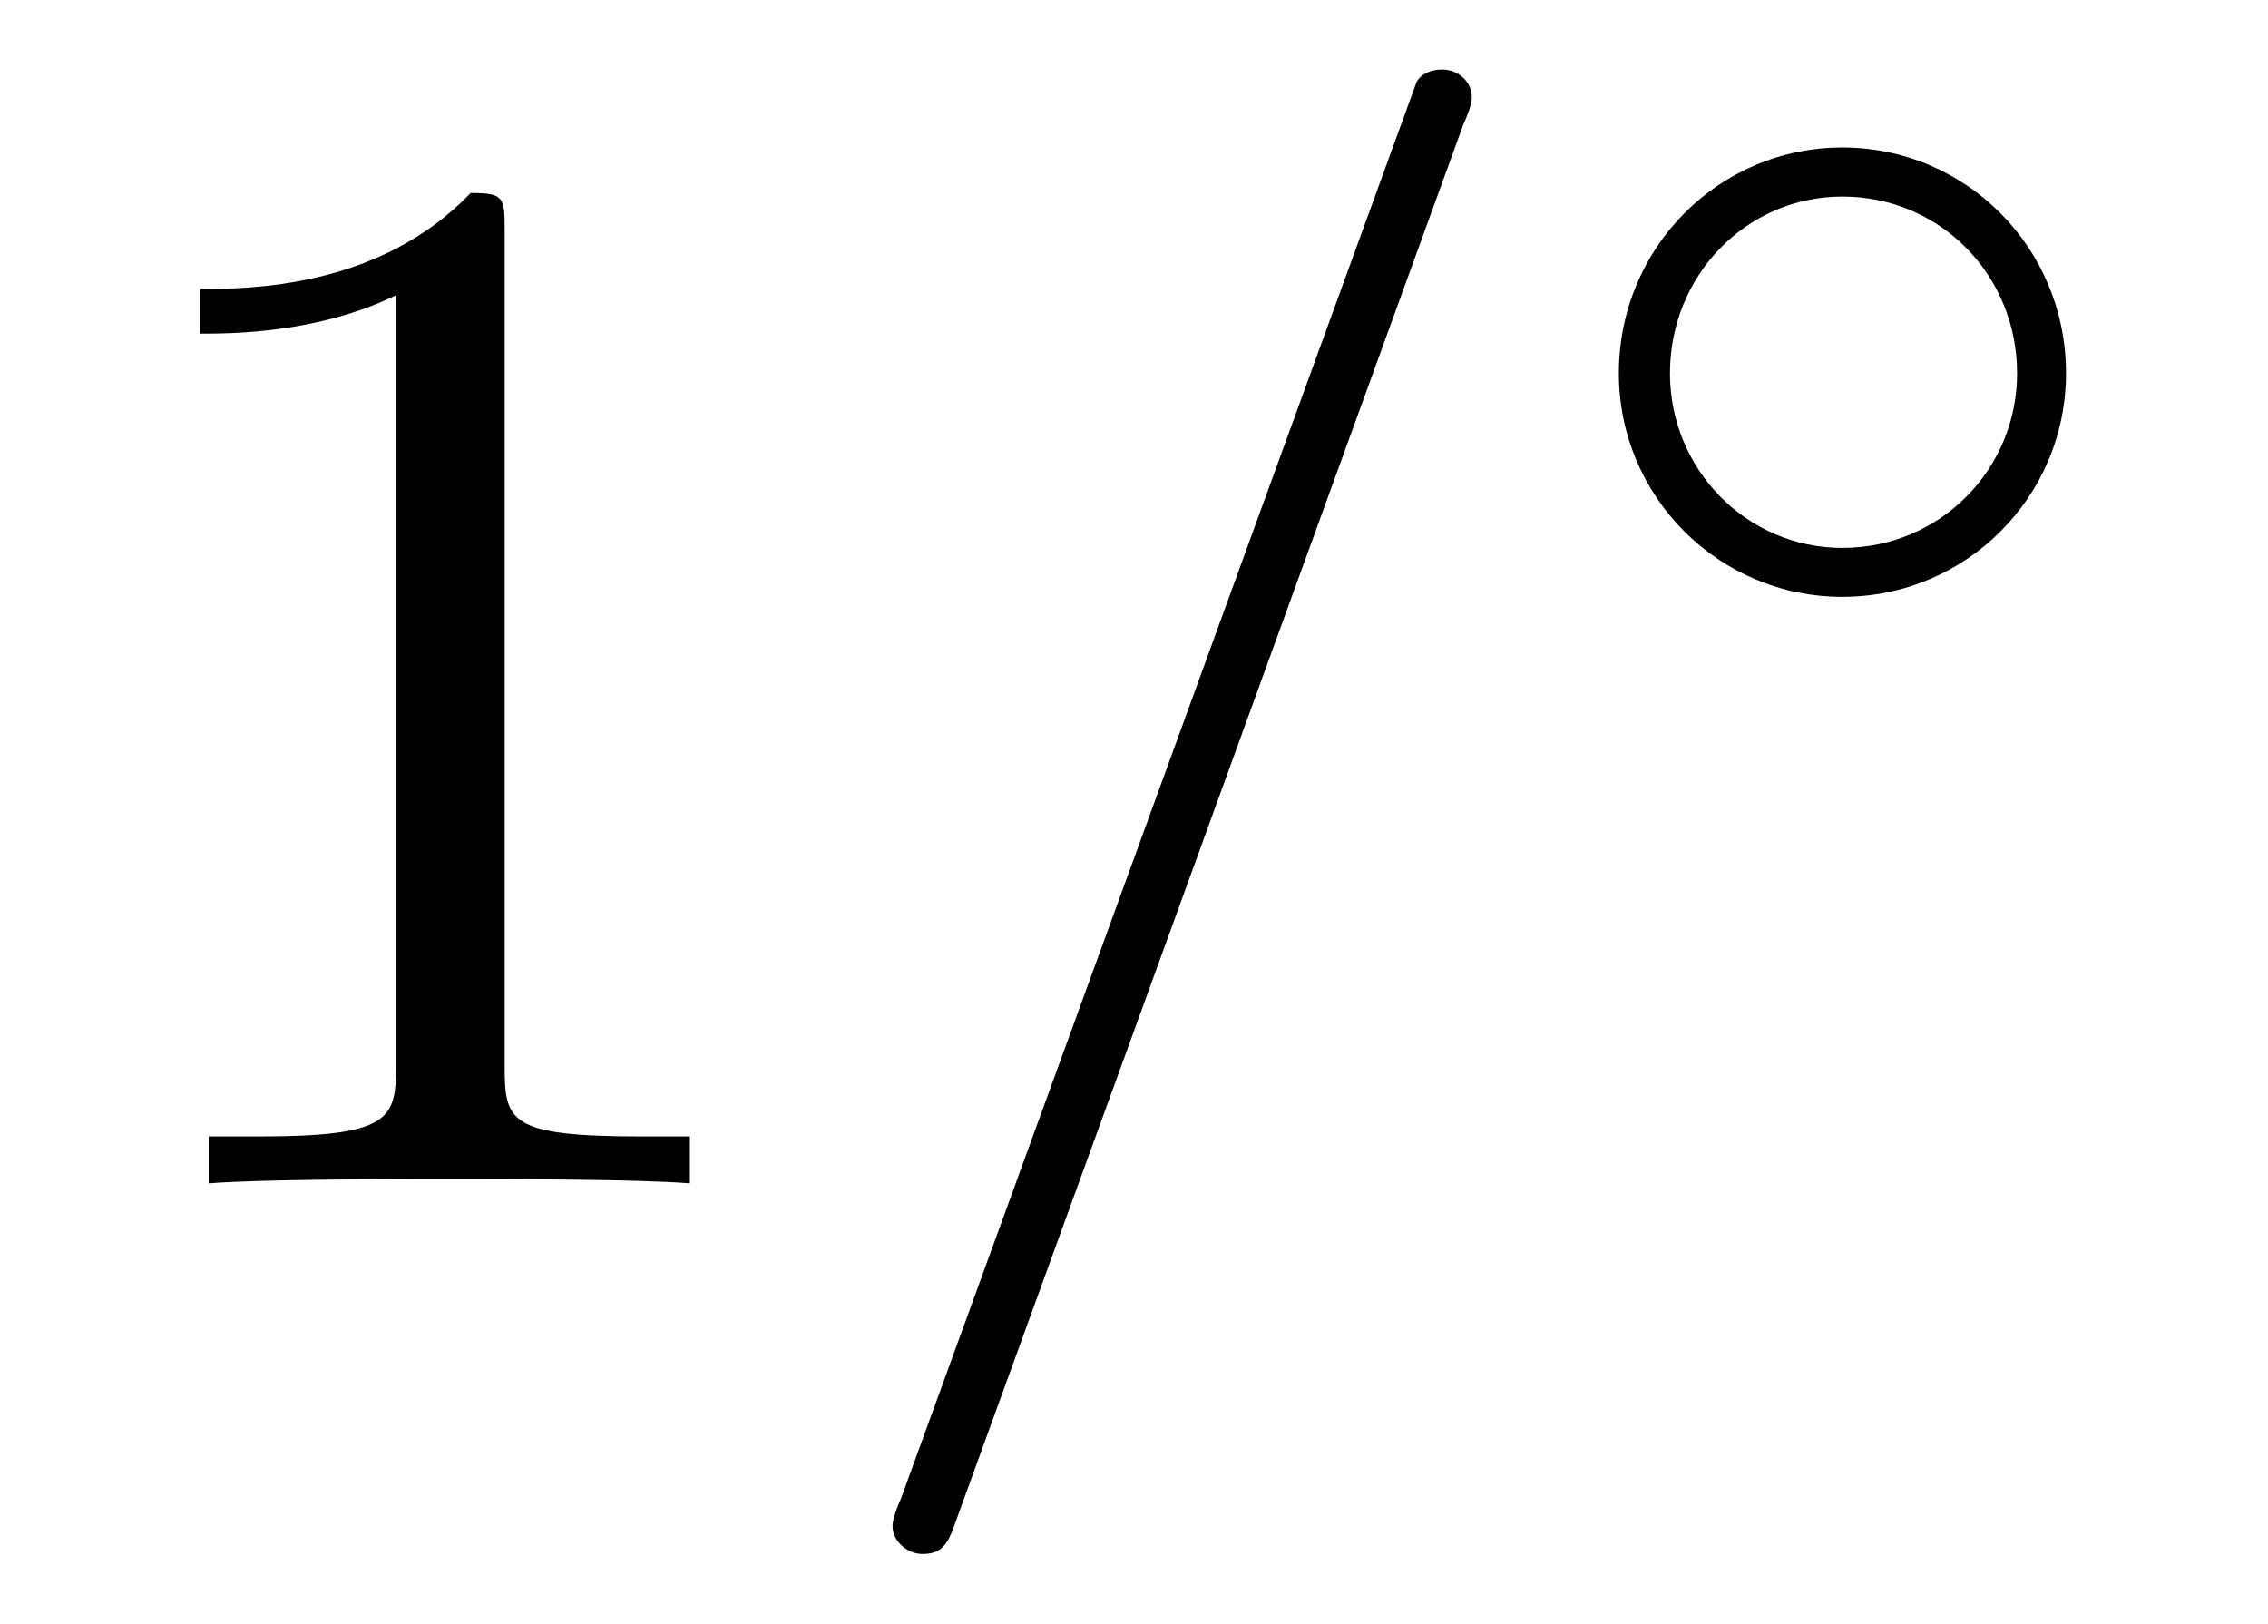
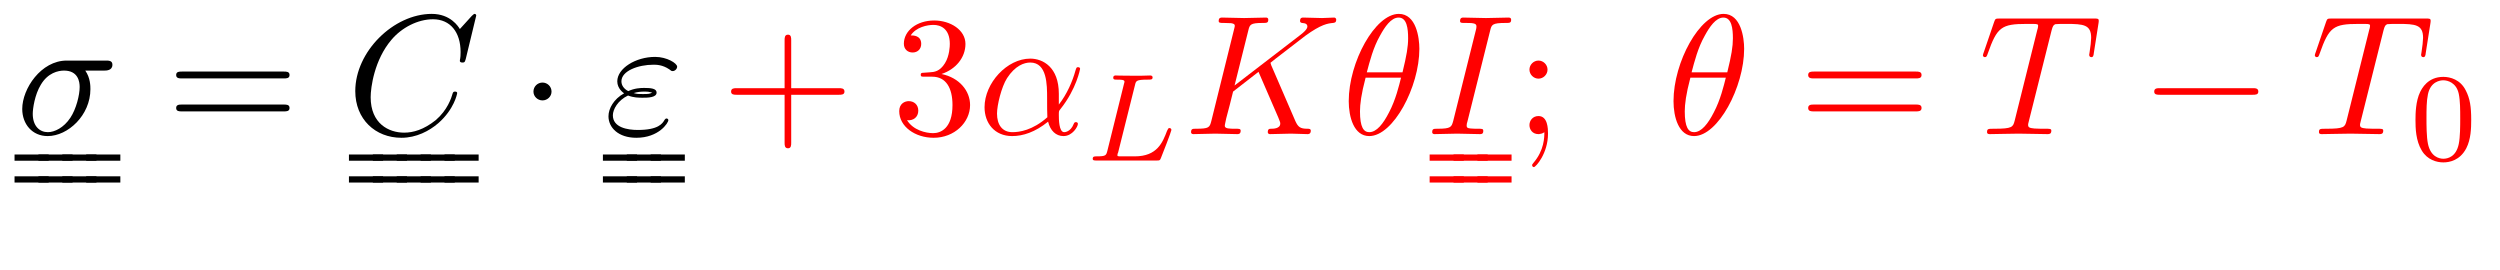
- <svg xmlns="http://www.w3.org/2000/svg" xmlns:xlink="http://www.w3.org/1999/xlink" viewBox="0 0 16.641 11.909" version="1.2">
+ <svg xmlns="http://www.w3.org/2000/svg" xmlns:xlink="http://www.w3.org/1999/xlink" viewBox="0 0 159.855 17.212" version="1.2">
  <defs>
    <g>
      <symbol overflow="visible" id="glyph0-0">
        <path style="stroke:none;" d="" />
      </symbol>
      <symbol overflow="visible" id="glyph0-1">
-         <path style="stroke:none;" d="M 3.203 -6.984 C 3.203 -7.234 3.203 -7.266 2.953 -7.266 C 2.281 -6.562 1.312 -6.562 0.969 -6.562 L 0.969 -6.234 C 1.188 -6.234 1.828 -6.234 2.406 -6.516 L 2.406 -0.859 C 2.406 -0.469 2.359 -0.344 1.391 -0.344 L 1.031 -0.344 L 1.031 0 C 1.422 -0.031 2.359 -0.031 2.797 -0.031 C 3.234 -0.031 4.188 -0.031 4.562 0 L 4.562 -0.344 L 4.219 -0.344 C 3.234 -0.344 3.203 -0.453 3.203 -0.859 Z M 3.203 -6.984 " />
+         <path style="stroke:none;" d="M 5.656 -4.062 C 5.797 -4.062 6.188 -4.062 6.188 -4.438 C 6.188 -4.703 5.953 -4.703 5.766 -4.703 L 3.266 -4.703 C 1.625 -4.703 0.422 -2.906 0.422 -1.609 C 0.422 -0.641 1.062 0.125 2.047 0.125 C 3.344 0.125 4.781 -1.203 4.781 -2.875 C 4.781 -3.062 4.781 -3.594 4.453 -4.062 Z M 2.062 -0.125 C 1.531 -0.125 1.094 -0.516 1.094 -1.297 C 1.094 -1.625 1.219 -2.516 1.609 -3.156 C 2.062 -3.922 2.719 -4.062 3.094 -4.062 C 4 -4.062 4.094 -3.344 4.094 -3.016 C 4.094 -2.5 3.875 -1.609 3.5 -1.047 C 3.078 -0.406 2.484 -0.125 2.062 -0.125 Z M 2.062 -0.125 " />
+       </symbol>
+       <symbol overflow="visible" id="glyph0-2">
+         <path style="stroke:none;" d="M 8.281 -7.578 C 8.281 -7.609 8.266 -7.688 8.172 -7.688 C 8.141 -7.688 8.125 -7.672 8 -7.562 L 7.234 -6.719 C 7.141 -6.875 6.641 -7.688 5.438 -7.688 C 3 -7.688 0.547 -5.281 0.547 -2.75 C 0.547 -0.953 1.828 0.234 3.5 0.234 C 4.453 0.234 5.281 -0.203 5.859 -0.703 C 6.875 -1.594 7.062 -2.578 7.062 -2.625 C 7.062 -2.719 6.953 -2.719 6.922 -2.719 C 6.859 -2.719 6.812 -2.703 6.781 -2.625 C 6.688 -2.297 6.438 -1.531 5.688 -0.891 C 4.922 -0.281 4.25 -0.094 3.672 -0.094 C 2.688 -0.094 1.531 -0.672 1.531 -2.359 C 1.531 -2.984 1.766 -4.75 2.859 -6.031 C 3.516 -6.812 4.547 -7.344 5.516 -7.344 C 6.625 -7.344 7.281 -6.516 7.281 -5.25 C 7.281 -4.812 7.234 -4.797 7.234 -4.688 C 7.234 -4.578 7.359 -4.578 7.406 -4.578 C 7.547 -4.578 7.547 -4.609 7.609 -4.797 Z M 8.281 -7.578 " />
+       </symbol>
+       <symbol overflow="visible" id="glyph0-3">
+         <path style="stroke:none;" d="M 1.531 -2.469 C 1.891 -2.328 2.219 -2.328 2.469 -2.328 C 2.766 -2.328 3.359 -2.328 3.359 -2.656 C 3.359 -2.922 2.984 -2.953 2.562 -2.953 C 2.328 -2.953 1.953 -2.938 1.547 -2.75 C 1.297 -2.875 1.109 -3.094 1.109 -3.375 C 1.109 -4.047 2.188 -4.438 3.156 -4.438 C 3.344 -4.438 3.734 -4.438 4.172 -4.141 C 4.281 -4.047 4.312 -4.031 4.391 -4.031 C 4.531 -4.031 4.672 -4.172 4.672 -4.312 C 4.672 -4.531 4.016 -4.938 3.266 -4.938 C 2.016 -4.938 0.844 -4.203 0.844 -3.375 C 0.844 -2.906 1.234 -2.641 1.281 -2.609 C 0.625 -2.25 0.281 -1.641 0.281 -1.141 C 0.281 -0.422 0.906 0.234 2.062 0.234 C 3.5 0.234 4.109 -0.719 4.109 -0.891 C 4.109 -0.953 4.062 -1 3.984 -1 C 3.938 -1 3.906 -0.953 3.875 -0.922 C 3.734 -0.672 3.469 -0.266 2.156 -0.266 C 1.5 -0.266 0.562 -0.422 0.562 -1.203 C 0.562 -1.578 0.875 -2.156 1.531 -2.469 Z M 1.891 -2.625 C 2.156 -2.703 2.375 -2.719 2.562 -2.719 C 2.828 -2.719 2.875 -2.703 3.078 -2.656 C 2.906 -2.578 2.891 -2.562 2.469 -2.562 C 2.234 -2.562 2.109 -2.562 1.891 -2.625 Z M 1.891 -2.625 " />
+       </symbol>
+       <symbol overflow="visible" id="glyph0-4">
+         <path style="stroke:none;" d="M 5.203 -2.578 C 5.203 -4.281 4.188 -4.828 3.375 -4.828 C 1.891 -4.828 0.453 -3.266 0.453 -1.719 C 0.453 -0.703 1.094 0.125 2.219 0.125 C 2.906 0.125 3.688 -0.125 4.516 -0.797 C 4.656 -0.219 5.016 0.125 5.5 0.125 C 6.078 0.125 6.422 -0.484 6.422 -0.656 C 6.422 -0.734 6.359 -0.766 6.297 -0.766 C 6.219 -0.766 6.188 -0.734 6.156 -0.656 C 5.953 -0.125 5.562 -0.125 5.547 -0.125 C 5.203 -0.125 5.203 -0.969 5.203 -1.234 C 5.203 -1.469 5.203 -1.484 5.312 -1.609 C 6.344 -2.906 6.562 -4.172 6.562 -4.172 C 6.562 -4.203 6.547 -4.281 6.438 -4.281 C 6.328 -4.281 6.328 -4.25 6.266 -4.062 C 6.078 -3.375 5.719 -2.547 5.203 -1.891 Z M 4.469 -1.078 C 3.516 -0.234 2.672 -0.125 2.234 -0.125 C 1.578 -0.125 1.25 -0.609 1.25 -1.312 C 1.25 -1.844 1.531 -3.016 1.891 -3.578 C 2.406 -4.375 2.984 -4.578 3.375 -4.578 C 4.453 -4.578 4.453 -3.156 4.453 -2.297 C 4.453 -1.891 4.453 -1.266 4.469 -1.078 Z M 4.469 -1.078 " />
+       </symbol>
+       <symbol overflow="visible" id="glyph0-5">
+         <path style="stroke:none;" d="M 5.547 -4.406 C 5.547 -4.438 5.5 -4.531 5.5 -4.562 C 5.5 -4.562 5.688 -4.719 5.812 -4.812 L 7.719 -6.281 C 8.75 -7.031 9.172 -7.078 9.5 -7.109 C 9.594 -7.125 9.703 -7.125 9.703 -7.328 C 9.703 -7.375 9.656 -7.453 9.578 -7.453 C 9.328 -7.453 9.062 -7.422 8.797 -7.422 C 8.406 -7.422 7.984 -7.453 7.594 -7.453 C 7.516 -7.453 7.391 -7.453 7.391 -7.234 C 7.391 -7.156 7.438 -7.125 7.516 -7.109 C 7.75 -7.094 7.859 -7.031 7.859 -6.875 C 7.859 -6.688 7.531 -6.438 7.453 -6.375 L 3.203 -3.109 L 4.078 -6.609 C 4.172 -7 4.203 -7.109 5 -7.109 C 5.266 -7.109 5.359 -7.109 5.359 -7.328 C 5.359 -7.422 5.281 -7.453 5.219 -7.453 C 4.906 -7.453 4.125 -7.422 3.812 -7.422 C 3.5 -7.422 2.719 -7.453 2.406 -7.453 C 2.328 -7.453 2.188 -7.453 2.188 -7.234 C 2.188 -7.109 2.297 -7.109 2.516 -7.109 C 2.656 -7.109 2.844 -7.094 2.984 -7.094 C 3.156 -7.062 3.219 -7.031 3.219 -6.922 C 3.219 -6.875 3.203 -6.844 3.172 -6.703 L 1.719 -0.844 C 1.609 -0.422 1.578 -0.344 0.719 -0.344 C 0.531 -0.344 0.422 -0.344 0.422 -0.125 C 0.422 0 0.547 0 0.578 0 C 0.891 0 1.656 -0.031 1.969 -0.031 C 2.188 -0.031 2.438 -0.016 2.656 -0.016 C 2.906 -0.016 3.141 0 3.375 0 C 3.453 0 3.594 0 3.594 -0.219 C 3.594 -0.344 3.484 -0.344 3.281 -0.344 C 2.875 -0.344 2.578 -0.344 2.578 -0.531 C 2.578 -0.609 2.641 -0.844 2.672 -1.016 C 2.828 -1.578 2.969 -2.156 3.109 -2.719 L 4.734 -3.984 L 6 -1.062 C 6.125 -0.766 6.125 -0.734 6.125 -0.672 C 6.125 -0.344 5.656 -0.344 5.562 -0.344 C 5.438 -0.344 5.328 -0.344 5.328 -0.125 C 5.328 0 5.453 0 5.469 0 C 5.906 0 6.375 -0.031 6.812 -0.031 C 7.047 -0.031 7.641 0 7.875 0 C 7.922 0 8.078 0 8.078 -0.219 C 8.078 -0.344 7.953 -0.344 7.859 -0.344 C 7.406 -0.344 7.266 -0.453 7.094 -0.828 Z M 5.547 -4.406 " />
+       </symbol>
+       <symbol overflow="visible" id="glyph0-6">
+         <path style="stroke:none;" d="M 4.969 -5.453 C 4.969 -6.172 4.766 -7.688 3.656 -7.688 C 2.141 -7.688 0.453 -4.609 0.453 -2.109 C 0.453 -1.094 0.781 0.125 1.766 0.125 C 3.297 0.125 4.969 -3.016 4.969 -5.453 Z M 1.609 -3.953 C 1.797 -4.656 2.016 -5.531 2.453 -6.297 C 2.75 -6.844 3.156 -7.453 3.641 -7.453 C 4.172 -7.453 4.25 -6.75 4.25 -6.125 C 4.25 -5.594 4.156 -5.031 3.891 -3.953 Z M 3.797 -3.609 C 3.672 -3.109 3.453 -2.188 3.031 -1.391 C 2.656 -0.656 2.234 -0.125 1.766 -0.125 C 1.406 -0.125 1.172 -0.438 1.172 -1.453 C 1.172 -1.906 1.25 -2.547 1.531 -3.609 Z M 3.797 -3.609 " />
+       </symbol>
+       <symbol overflow="visible" id="glyph0-7">
+         <path style="stroke:none;" d="M 4.078 -6.609 C 4.172 -7 4.203 -7.109 5.078 -7.109 C 5.328 -7.109 5.422 -7.109 5.422 -7.312 C 5.422 -7.453 5.297 -7.453 5.25 -7.453 C 4.938 -7.453 4.141 -7.422 3.812 -7.422 C 3.484 -7.422 2.688 -7.453 2.359 -7.453 C 2.297 -7.453 2.156 -7.453 2.156 -7.234 C 2.156 -7.109 2.25 -7.109 2.453 -7.109 C 2.906 -7.109 3.203 -7.109 3.203 -6.906 C 3.203 -6.844 3.203 -6.828 3.188 -6.734 L 1.719 -0.844 C 1.609 -0.453 1.578 -0.344 0.719 -0.344 C 0.469 -0.344 0.375 -0.344 0.375 -0.125 C 0.375 0 0.5 0 0.531 0 C 0.844 0 1.641 -0.031 1.969 -0.031 C 2.297 -0.031 3.094 0 3.422 0 C 3.516 0 3.641 0 3.641 -0.203 C 3.641 -0.344 3.562 -0.344 3.312 -0.344 C 3.125 -0.344 3.062 -0.344 2.844 -0.359 C 2.625 -0.375 2.578 -0.422 2.578 -0.547 C 2.578 -0.625 2.594 -0.719 2.625 -0.797 Z M 4.078 -6.609 " />
+       </symbol>
+       <symbol overflow="visible" id="glyph0-8">
+         <path style="stroke:none;" d="M 4.656 -6.625 C 4.734 -6.922 4.781 -6.984 4.906 -7.031 C 5 -7.047 5.359 -7.047 5.594 -7.047 C 6.703 -7.047 7.188 -7 7.188 -6.156 C 7.188 -5.984 7.141 -5.562 7.094 -5.281 C 7.094 -5.234 7.062 -5.109 7.062 -5.078 C 7.062 -5 7.094 -4.922 7.203 -4.922 C 7.312 -4.922 7.344 -5.016 7.359 -5.188 L 7.656 -7.078 C 7.672 -7.125 7.672 -7.234 7.672 -7.266 C 7.672 -7.391 7.562 -7.391 7.391 -7.391 L 1.328 -7.391 C 1.062 -7.391 1.062 -7.375 0.984 -7.172 L 0.328 -5.25 C 0.312 -5.219 0.266 -5.078 0.266 -5.047 C 0.266 -4.984 0.312 -4.922 0.391 -4.922 C 0.5 -4.922 0.516 -4.984 0.578 -5.156 C 1.172 -6.844 1.453 -7.047 3.062 -7.047 L 3.484 -7.047 C 3.797 -7.047 3.797 -7 3.797 -6.922 C 3.797 -6.844 3.766 -6.719 3.75 -6.688 L 2.297 -0.859 C 2.188 -0.453 2.156 -0.344 1 -0.344 C 0.594 -0.344 0.531 -0.344 0.531 -0.125 C 0.531 0 0.656 0 0.719 0 C 1.016 0 1.312 -0.016 1.609 -0.016 C 1.922 -0.016 2.234 -0.031 2.547 -0.031 C 2.844 -0.031 3.156 -0.016 3.453 -0.016 C 3.766 -0.016 4.094 0 4.391 0 C 4.5 0 4.641 0 4.641 -0.219 C 4.641 -0.344 4.547 -0.344 4.266 -0.344 C 3.984 -0.344 3.844 -0.344 3.562 -0.359 C 3.25 -0.391 3.156 -0.422 3.156 -0.594 C 3.156 -0.609 3.156 -0.672 3.203 -0.828 Z M 4.656 -6.625 " />
      </symbol>
      <symbol overflow="visible" id="glyph1-0">
        <path style="stroke:none;" d="" />
      </symbol>
      <symbol overflow="visible" id="glyph1-1">
-         <path style="stroke:none;" d="M 4.781 -7.766 C 4.844 -7.906 4.844 -7.953 4.844 -7.969 C 4.844 -8.078 4.75 -8.172 4.625 -8.172 C 4.547 -8.172 4.469 -8.141 4.438 -8.078 L 0.656 2.312 C 0.594 2.453 0.594 2.5 0.594 2.516 C 0.594 2.625 0.703 2.719 0.812 2.719 C 0.953 2.719 1 2.656 1.062 2.469 Z M 4.781 -7.766 " />
+         <path style="stroke:none;" d="M 7.5 -3.562 C 7.656 -3.562 7.859 -3.562 7.859 -3.781 C 7.859 -4 7.656 -4 7.5 -4 L 0.969 -4 C 0.812 -4 0.609 -4 0.609 -3.781 C 0.609 -3.562 0.812 -3.562 0.984 -3.562 Z M 7.5 -1.453 C 7.656 -1.453 7.859 -1.453 7.859 -1.672 C 7.859 -1.891 7.656 -1.891 7.5 -1.891 L 0.984 -1.891 C 0.812 -1.891 0.609 -1.891 0.609 -1.672 C 0.609 -1.453 0.812 -1.453 0.969 -1.453 Z M 7.5 -1.453 " />
+       </symbol>
+       <symbol overflow="visible" id="glyph1-2">
+         <path style="stroke:none;" d="M 4.453 -2.516 L 7.5 -2.516 C 7.656 -2.516 7.859 -2.516 7.859 -2.719 C 7.859 -2.938 7.656 -2.938 7.5 -2.938 L 4.453 -2.938 L 4.453 -6 C 4.453 -6.156 4.453 -6.359 4.25 -6.359 C 4.031 -6.359 4.031 -6.156 4.031 -6 L 4.031 -2.938 L 0.969 -2.938 C 0.812 -2.938 0.609 -2.938 0.609 -2.719 C 0.609 -2.516 0.812 -2.516 0.969 -2.516 L 4.031 -2.516 L 4.031 0.547 C 4.031 0.703 4.031 0.906 4.25 0.906 C 4.453 0.906 4.453 0.703 4.453 0.547 Z M 4.453 -2.516 " />
+       </symbol>
+       <symbol overflow="visible" id="glyph1-3">
+         <path style="stroke:none;" d="M 3.156 -3.844 C 4.062 -4.141 4.688 -4.891 4.688 -5.766 C 4.688 -6.656 3.734 -7.266 2.688 -7.266 C 1.578 -7.266 0.75 -6.609 0.75 -5.781 C 0.75 -5.422 1 -5.219 1.312 -5.219 C 1.641 -5.219 1.859 -5.453 1.859 -5.766 C 1.859 -6.312 1.359 -6.312 1.188 -6.312 C 1.531 -6.844 2.25 -6.984 2.641 -6.984 C 3.094 -6.984 3.688 -6.75 3.688 -5.766 C 3.688 -5.641 3.672 -5 3.375 -4.531 C 3.047 -4 2.688 -3.969 2.406 -3.953 C 2.328 -3.953 2.062 -3.922 1.984 -3.922 C 1.891 -3.922 1.828 -3.906 1.828 -3.797 C 1.828 -3.672 1.891 -3.672 2.078 -3.672 L 2.562 -3.672 C 3.453 -3.672 3.859 -2.938 3.859 -1.859 C 3.859 -0.375 3.109 -0.062 2.625 -0.062 C 2.156 -0.062 1.344 -0.25 0.953 -0.891 C 1.344 -0.844 1.672 -1.078 1.672 -1.5 C 1.672 -1.891 1.391 -2.109 1.062 -2.109 C 0.812 -2.109 0.453 -1.953 0.453 -1.469 C 0.453 -0.484 1.469 0.234 2.656 0.234 C 3.984 0.234 4.984 -0.75 4.984 -1.859 C 4.984 -2.766 4.297 -3.609 3.156 -3.844 Z M 3.156 -3.844 " />
+       </symbol>
+       <symbol overflow="visible" id="glyph1-4">
+         <path style="stroke:none;" d="M 2.094 -4.125 C 2.094 -4.438 1.828 -4.703 1.516 -4.703 C 1.203 -4.703 0.938 -4.438 0.938 -4.125 C 0.938 -3.812 1.203 -3.547 1.516 -3.547 C 1.828 -3.547 2.094 -3.812 2.094 -4.125 Z M 1.891 -0.125 C 1.891 0.188 1.891 1.031 1.188 1.844 C 1.109 1.938 1.109 1.953 1.109 1.984 C 1.109 2.062 1.172 2.109 1.219 2.109 C 1.344 2.109 2.125 1.234 2.125 -0.031 C 2.125 -0.344 2.109 -1.156 1.516 -1.156 C 1.141 -1.156 0.938 -0.859 0.938 -0.578 C 0.938 -0.297 1.125 0 1.516 0 C 1.578 0 1.594 0 1.609 -0.016 C 1.672 -0.016 1.797 -0.047 1.891 -0.125 Z M 1.891 -0.125 " />
      </symbol>
      <symbol overflow="visible" id="glyph2-0">
        <path style="stroke:none;" d="" />
      </symbol>
      <symbol overflow="visible" id="glyph2-1">
-         <path style="stroke:none;" d="M 3.75 -1.984 C 3.75 -2.906 3.016 -3.641 2.109 -3.641 C 1.203 -3.641 0.469 -2.906 0.469 -1.984 C 0.469 -1.078 1.203 -0.344 2.109 -0.344 C 3.016 -0.344 3.75 -1.078 3.75 -1.984 Z M 2.109 -0.703 C 1.406 -0.703 0.844 -1.281 0.844 -1.984 C 0.844 -2.703 1.406 -3.281 2.109 -3.281 C 2.828 -3.281 3.391 -2.703 3.391 -1.984 C 3.391 -1.281 2.828 -0.703 2.109 -0.703 Z M 2.109 -0.703 " />
+         <path style="stroke:none;" d="M 2.094 -2.719 C 2.094 -3.047 1.828 -3.297 1.516 -3.297 C 1.203 -3.297 0.938 -3.047 0.938 -2.719 C 0.938 -2.406 1.203 -2.156 1.516 -2.156 C 1.828 -2.156 2.094 -2.406 2.094 -2.719 Z M 2.094 -2.719 " />
+       </symbol>
+       <symbol overflow="visible" id="glyph2-2">
+         <path style="stroke:none;" d="M 7.188 -2.516 C 7.375 -2.516 7.562 -2.516 7.562 -2.719 C 7.562 -2.938 7.375 -2.938 7.188 -2.938 L 1.281 -2.938 C 1.094 -2.938 0.906 -2.938 0.906 -2.719 C 0.906 -2.516 1.094 -2.516 1.281 -2.516 Z M 7.188 -2.516 " />
+       </symbol>
+       <symbol overflow="visible" id="glyph3-0">
+         <path style="stroke:none;" d="" />
+       </symbol>
+       <symbol overflow="visible" id="glyph3-1">
+         <path style="stroke:none;" d="M 3.094 -4.828 C 3.156 -5.094 3.172 -5.172 3.906 -5.172 C 4.141 -5.172 4.219 -5.172 4.219 -5.328 C 4.219 -5.344 4.203 -5.438 4.078 -5.438 C 3.906 -5.438 3.672 -5.422 3.5 -5.422 L 2.938 -5.422 C 2.109 -5.422 1.906 -5.438 1.859 -5.438 C 1.828 -5.438 1.703 -5.438 1.703 -5.297 C 1.703 -5.172 1.797 -5.172 1.922 -5.172 C 2.188 -5.172 2.422 -5.172 2.422 -5.047 C 2.422 -5.016 2.422 -5.016 2.391 -4.906 L 1.328 -0.625 C 1.25 -0.328 1.234 -0.266 0.641 -0.266 C 0.5 -0.266 0.391 -0.266 0.391 -0.109 C 0.391 0 0.5 0 0.641 0 L 4.484 0 C 4.688 0 4.688 -0.016 4.75 -0.156 C 4.844 -0.375 5.422 -1.875 5.422 -1.953 C 5.422 -2.031 5.359 -2.078 5.297 -2.078 C 5.219 -2.078 5.203 -2.016 5.141 -1.891 C 4.859 -1.156 4.516 -0.266 3.078 -0.266 L 2.078 -0.266 C 2 -0.281 1.969 -0.281 1.969 -0.328 C 1.969 -0.391 1.984 -0.469 2.016 -0.516 Z M 3.094 -4.828 " />
+       </symbol>
+       <symbol overflow="visible" id="glyph4-0">
+         <path style="stroke:none;" d="" />
+       </symbol>
+       <symbol overflow="visible" id="glyph4-1">
+         <path style="stroke:none;" d="M 3.891 -2.547 C 3.891 -3.391 3.812 -3.906 3.547 -4.422 C 3.203 -5.125 2.547 -5.297 2.109 -5.297 C 1.109 -5.297 0.734 -4.547 0.625 -4.328 C 0.344 -3.75 0.328 -2.953 0.328 -2.547 C 0.328 -2.016 0.344 -1.219 0.734 -0.578 C 1.094 0.016 1.688 0.172 2.109 0.172 C 2.5 0.172 3.172 0.047 3.578 -0.734 C 3.875 -1.312 3.891 -2.031 3.891 -2.547 Z M 2.109 -0.062 C 1.844 -0.062 1.297 -0.188 1.125 -1.016 C 1.031 -1.469 1.031 -2.219 1.031 -2.641 C 1.031 -3.188 1.031 -3.75 1.125 -4.188 C 1.297 -5 1.906 -5.078 2.109 -5.078 C 2.375 -5.078 2.938 -4.938 3.094 -4.219 C 3.188 -3.781 3.188 -3.172 3.188 -2.641 C 3.188 -2.172 3.188 -1.453 3.094 -1 C 2.922 -0.172 2.375 -0.062 2.109 -0.062 Z M 2.109 -0.062 " />
      </symbol>
    </g>
-     <clipPath id="clip1">
-       <path d="M 6 0 L 11 0 L 11 11.91 L 6 11.91 Z M 6 0 " />
-     </clipPath>
  </defs>
  <g id="surface1">
    <g style="fill:rgb(0%,0%,0%);fill-opacity:1;">
-       <use xlink:href="#glyph0-1" x="0.5" y="8.682" />
+       <use xlink:href="#glyph0-1" x="1" y="8.576" />
    </g>
-     <g clip-path="url(#clip1)" clip-rule="nonzero">
-       <g style="fill:rgb(0%,0%,0%);fill-opacity:1;">
-         <use xlink:href="#glyph1-1" x="5.955" y="8.682" />
-       </g>
+     <path style="fill:none;stroke-width:0.398;stroke-linecap:butt;stroke-linejoin:miter;stroke:rgb(0%,0%,0%);stroke-opacity:1;stroke-miterlimit:10;" d="M -0.001 -0.001 L 2.182 -0.001 " transform="matrix(1,0,0,-1,0.931,10.077)" />
+     <path style="fill:none;stroke-width:0.398;stroke-linecap:butt;stroke-linejoin:miter;stroke:rgb(0%,0%,0%);stroke-opacity:1;stroke-miterlimit:10;" d="M -0.001 -0.001 L 2.182 -0.001 " transform="matrix(1,0,0,-1,0.931,11.472)" />
+     <path style="fill:none;stroke-width:0.398;stroke-linecap:butt;stroke-linejoin:miter;stroke:rgb(0%,0%,0%);stroke-opacity:1;stroke-miterlimit:10;" d="M -0.001 -0.001 L 2.183 -0.001 " transform="matrix(1,0,0,-1,2.458,10.077)" />
+     <path style="fill:none;stroke-width:0.398;stroke-linecap:butt;stroke-linejoin:miter;stroke:rgb(0%,0%,0%);stroke-opacity:1;stroke-miterlimit:10;" d="M -0.001 -0.001 L 2.183 -0.001 " transform="matrix(1,0,0,-1,2.458,11.472)" />
+     <path style="fill:none;stroke-width:0.398;stroke-linecap:butt;stroke-linejoin:miter;stroke:rgb(0%,0%,0%);stroke-opacity:1;stroke-miterlimit:10;" d="M -0.001 -0.001 L 2.183 -0.001 " transform="matrix(1,0,0,-1,3.985,10.077)" />
+     <path style="fill:none;stroke-width:0.398;stroke-linecap:butt;stroke-linejoin:miter;stroke:rgb(0%,0%,0%);stroke-opacity:1;stroke-miterlimit:10;" d="M -0.001 -0.001 L 2.183 -0.001 " transform="matrix(1,0,0,-1,3.985,11.472)" />
+     <path style="fill:none;stroke-width:0.398;stroke-linecap:butt;stroke-linejoin:miter;stroke:rgb(0%,0%,0%);stroke-opacity:1;stroke-miterlimit:10;" d="M -0.001 -0.001 L 2.182 -0.001 " transform="matrix(1,0,0,-1,5.513,10.077)" />
+     <path style="fill:none;stroke-width:0.398;stroke-linecap:butt;stroke-linejoin:miter;stroke:rgb(0%,0%,0%);stroke-opacity:1;stroke-miterlimit:10;" d="M -0.001 -0.001 L 2.182 -0.001 " transform="matrix(1,0,0,-1,5.513,11.472)" />
+     <g style="fill:rgb(0%,0%,0%);fill-opacity:1;">
+       <use xlink:href="#glyph1-1" x="10.655" y="8.576" />
    </g>
    <g style="fill:rgb(0%,0%,0%);fill-opacity:1;">
-       <use xlink:href="#glyph2-1" x="11.409" y="4.723" />
+       <use xlink:href="#glyph0-2" x="22.17" y="8.576" />
+     </g>
+     <path style="fill:none;stroke-width:0.398;stroke-linecap:butt;stroke-linejoin:miter;stroke:rgb(0%,0%,0%);stroke-opacity:1;stroke-miterlimit:10;" d="M -0.002 -0.001 L 2.182 -0.001 " transform="matrix(1,0,0,-1,22.314,10.077)" />
+     <path style="fill:none;stroke-width:0.398;stroke-linecap:butt;stroke-linejoin:miter;stroke:rgb(0%,0%,0%);stroke-opacity:1;stroke-miterlimit:10;" d="M -0.002 -0.001 L 2.182 -0.001 " transform="matrix(1,0,0,-1,22.314,11.472)" />
+     <path style="fill:none;stroke-width:0.398;stroke-linecap:butt;stroke-linejoin:miter;stroke:rgb(0%,0%,0%);stroke-opacity:1;stroke-miterlimit:10;" d="M -0.001 -0.001 L 2.182 -0.001 " transform="matrix(1,0,0,-1,23.841,10.077)" />
+     <path style="fill:none;stroke-width:0.398;stroke-linecap:butt;stroke-linejoin:miter;stroke:rgb(0%,0%,0%);stroke-opacity:1;stroke-miterlimit:10;" d="M -0.001 -0.001 L 2.182 -0.001 " transform="matrix(1,0,0,-1,23.841,11.472)" />
+     <path style="fill:none;stroke-width:0.398;stroke-linecap:butt;stroke-linejoin:miter;stroke:rgb(0%,0%,0%);stroke-opacity:1;stroke-miterlimit:10;" d="M -0.001 -0.001 L 2.183 -0.001 " transform="matrix(1,0,0,-1,25.368,10.077)" />
+     <path style="fill:none;stroke-width:0.398;stroke-linecap:butt;stroke-linejoin:miter;stroke:rgb(0%,0%,0%);stroke-opacity:1;stroke-miterlimit:10;" d="M -0.001 -0.001 L 2.183 -0.001 " transform="matrix(1,0,0,-1,25.368,11.472)" />
+     <path style="fill:none;stroke-width:0.398;stroke-linecap:butt;stroke-linejoin:miter;stroke:rgb(0%,0%,0%);stroke-opacity:1;stroke-miterlimit:10;" d="M -0 -0.001 L 2.183 -0.001 " transform="matrix(1,0,0,-1,26.895,10.077)" />
+     <path style="fill:none;stroke-width:0.398;stroke-linecap:butt;stroke-linejoin:miter;stroke:rgb(0%,0%,0%);stroke-opacity:1;stroke-miterlimit:10;" d="M -0 -0.001 L 2.183 -0.001 " transform="matrix(1,0,0,-1,26.895,11.472)" />
+     <path style="fill:none;stroke-width:0.398;stroke-linecap:butt;stroke-linejoin:miter;stroke:rgb(0%,0%,0%);stroke-opacity:1;stroke-miterlimit:10;" d="M -0.001 -0.001 L 2.182 -0.001 " transform="matrix(1,0,0,-1,28.423,10.077)" />
+     <path style="fill:none;stroke-width:0.398;stroke-linecap:butt;stroke-linejoin:miter;stroke:rgb(0%,0%,0%);stroke-opacity:1;stroke-miterlimit:10;" d="M -0.001 -0.001 L 2.182 -0.001 " transform="matrix(1,0,0,-1,28.423,11.472)" />
+     <g style="fill:rgb(0%,0%,0%);fill-opacity:1;">
+       <use xlink:href="#glyph2-1" x="33.172" y="8.576" />
+     </g>
+     <g style="fill:rgb(0%,0%,0%);fill-opacity:1;">
+       <use xlink:href="#glyph0-3" x="38.626" y="8.576" />
+     </g>
+     <path style="fill:none;stroke-width:0.398;stroke-linecap:butt;stroke-linejoin:miter;stroke:rgb(0%,0%,0%);stroke-opacity:1;stroke-miterlimit:10;" d="M -0.001 -0.001 L 2.182 -0.001 " transform="matrix(1,0,0,-1,38.552,10.077)" />
+     <path style="fill:none;stroke-width:0.398;stroke-linecap:butt;stroke-linejoin:miter;stroke:rgb(0%,0%,0%);stroke-opacity:1;stroke-miterlimit:10;" d="M -0.001 -0.001 L 2.182 -0.001 " transform="matrix(1,0,0,-1,38.552,11.472)" />
+     <path style="fill:none;stroke-width:0.398;stroke-linecap:butt;stroke-linejoin:miter;stroke:rgb(0%,0%,0%);stroke-opacity:1;stroke-miterlimit:10;" d="M -0.001 -0.001 L 2.183 -0.001 " transform="matrix(1,0,0,-1,40.079,10.077)" />
+     <path style="fill:none;stroke-width:0.398;stroke-linecap:butt;stroke-linejoin:miter;stroke:rgb(0%,0%,0%);stroke-opacity:1;stroke-miterlimit:10;" d="M -0.001 -0.001 L 2.183 -0.001 " transform="matrix(1,0,0,-1,40.079,11.472)" />
+     <path style="fill:none;stroke-width:0.398;stroke-linecap:butt;stroke-linejoin:miter;stroke:rgb(0%,0%,0%);stroke-opacity:1;stroke-miterlimit:10;" d="M -0.001 -0.001 L 2.183 -0.001 " transform="matrix(1,0,0,-1,41.606,10.077)" />
+     <path style="fill:none;stroke-width:0.398;stroke-linecap:butt;stroke-linejoin:miter;stroke:rgb(0%,0%,0%);stroke-opacity:1;stroke-miterlimit:10;" d="M -0.001 -0.001 L 2.183 -0.001 " transform="matrix(1,0,0,-1,41.606,11.472)" />
+     <g style="fill:rgb(100%,0%,0%);fill-opacity:1;">
+       <use xlink:href="#glyph1-2" x="46.138" y="8.576" />
+     </g>
+     <g style="fill:rgb(100%,0%,0%);fill-opacity:1;">
+       <use xlink:href="#glyph1-3" x="57.045" y="8.576" />
+     </g>
+     <g style="fill:rgb(100%,0%,0%);fill-opacity:1;">
+       <use xlink:href="#glyph0-4" x="62.501" y="8.576" />
+     </g>
+     <g style="fill:rgb(100%,0%,0%);fill-opacity:1;">
+       <use xlink:href="#glyph3-1" x="69.48" y="10.264" />
+     </g>
+     <g style="fill:rgb(100%,0%,0%);fill-opacity:1;">
+       <use xlink:href="#glyph0-5" x="75.737" y="8.576" />
+     </g>
+     <g style="fill:rgb(100%,0%,0%);fill-opacity:1;">
+       <use xlink:href="#glyph0-6" x="85.788" y="8.576" />
+     </g>
+     <g style="fill:rgb(100%,0%,0%);fill-opacity:1;">
+       <use xlink:href="#glyph0-7" x="91.203" y="8.576" />
+     </g>
+     <path style="fill:none;stroke-width:0.398;stroke-linecap:butt;stroke-linejoin:miter;stroke:rgb(100%,0%,0%);stroke-opacity:1;stroke-miterlimit:10;" d="M 0 -0.001 L 2.184 -0.001 " transform="matrix(1,0,0,-1,91.414,10.077)" />
+     <path style="fill:none;stroke-width:0.398;stroke-linecap:butt;stroke-linejoin:miter;stroke:rgb(100%,0%,0%);stroke-opacity:1;stroke-miterlimit:10;" d="M 0 -0.001 L 2.184 -0.001 " transform="matrix(1,0,0,-1,91.414,11.472)" />
+     <path style="fill:none;stroke-width:0.398;stroke-linecap:butt;stroke-linejoin:miter;stroke:rgb(100%,0%,0%);stroke-opacity:1;stroke-miterlimit:10;" d="M -0.001 -0.001 L 2.183 -0.001 " transform="matrix(1,0,0,-1,92.942,10.077)" />
+     <path style="fill:none;stroke-width:0.398;stroke-linecap:butt;stroke-linejoin:miter;stroke:rgb(100%,0%,0%);stroke-opacity:1;stroke-miterlimit:10;" d="M -0.001 -0.001 L 2.183 -0.001 " transform="matrix(1,0,0,-1,92.942,11.472)" />
+     <path style="fill:none;stroke-width:0.398;stroke-linecap:butt;stroke-linejoin:miter;stroke:rgb(100%,0%,0%);stroke-opacity:1;stroke-miterlimit:10;" d="M -0 -0.001 L 2.183 -0.001 " transform="matrix(1,0,0,-1,94.469,10.077)" />
+     <path style="fill:none;stroke-width:0.398;stroke-linecap:butt;stroke-linejoin:miter;stroke:rgb(100%,0%,0%);stroke-opacity:1;stroke-miterlimit:10;" d="M -0 -0.001 L 2.183 -0.001 " transform="matrix(1,0,0,-1,94.469,11.472)" />
+     <g style="fill:rgb(100%,0%,0%);fill-opacity:1;">
+       <use xlink:href="#glyph1-4" x="96.858" y="8.576" />
+     </g>
+     <g style="fill:rgb(100%,0%,0%);fill-opacity:1;">
+       <use xlink:href="#glyph0-6" x="106.555" y="8.576" />
+     </g>
+     <g style="fill:rgb(100%,0%,0%);fill-opacity:1;">
+       <use xlink:href="#glyph1-1" x="115.009" y="8.576" />
+     </g>
+     <g style="fill:rgb(100%,0%,0%);fill-opacity:1;">
+       <use xlink:href="#glyph0-8" x="126.525" y="8.576" />
+     </g>
+     <g style="fill:rgb(100%,0%,0%);fill-opacity:1;">
+       <use xlink:href="#glyph2-2" x="136.839" y="8.576" />
+     </g>
+     <g style="fill:rgb(100%,0%,0%);fill-opacity:1;">
+       <use xlink:href="#glyph0-8" x="147.748" y="8.576" />
+     </g>
+     <g style="fill:rgb(100%,0%,0%);fill-opacity:1;">
+       <use xlink:href="#glyph4-1" x="154.123" y="10.212" />
    </g>
  </g>
</svg>
